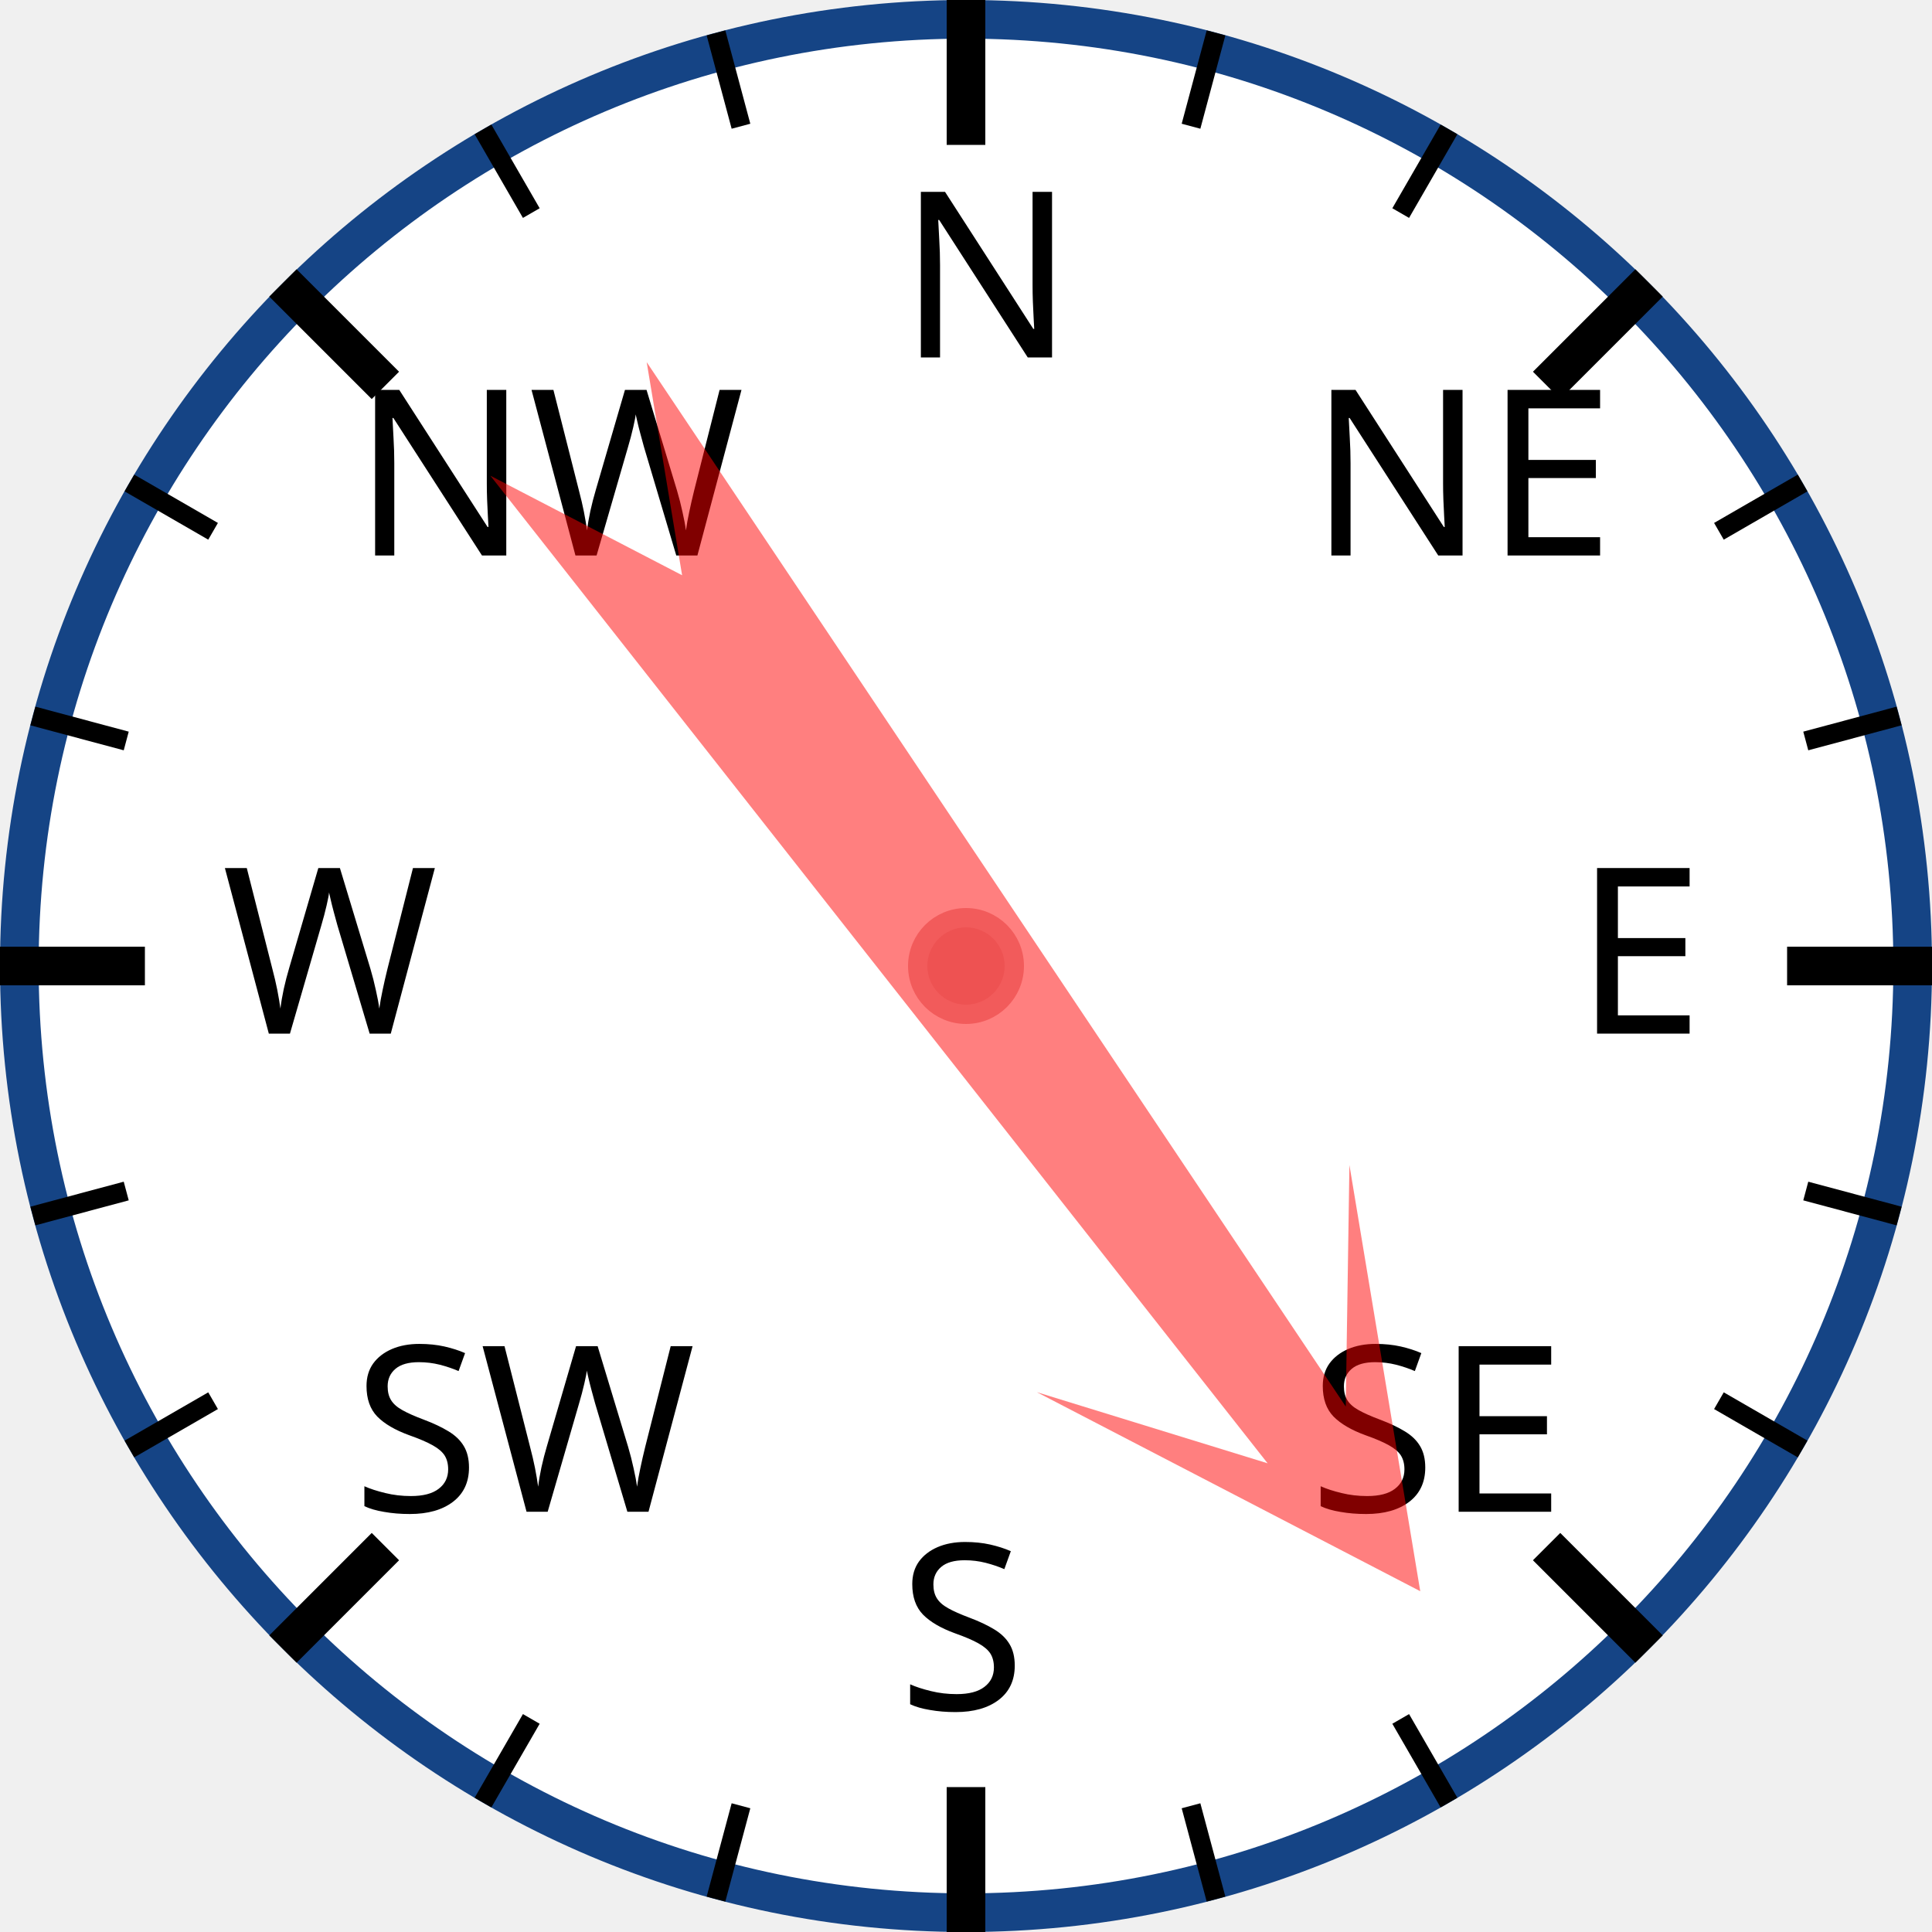
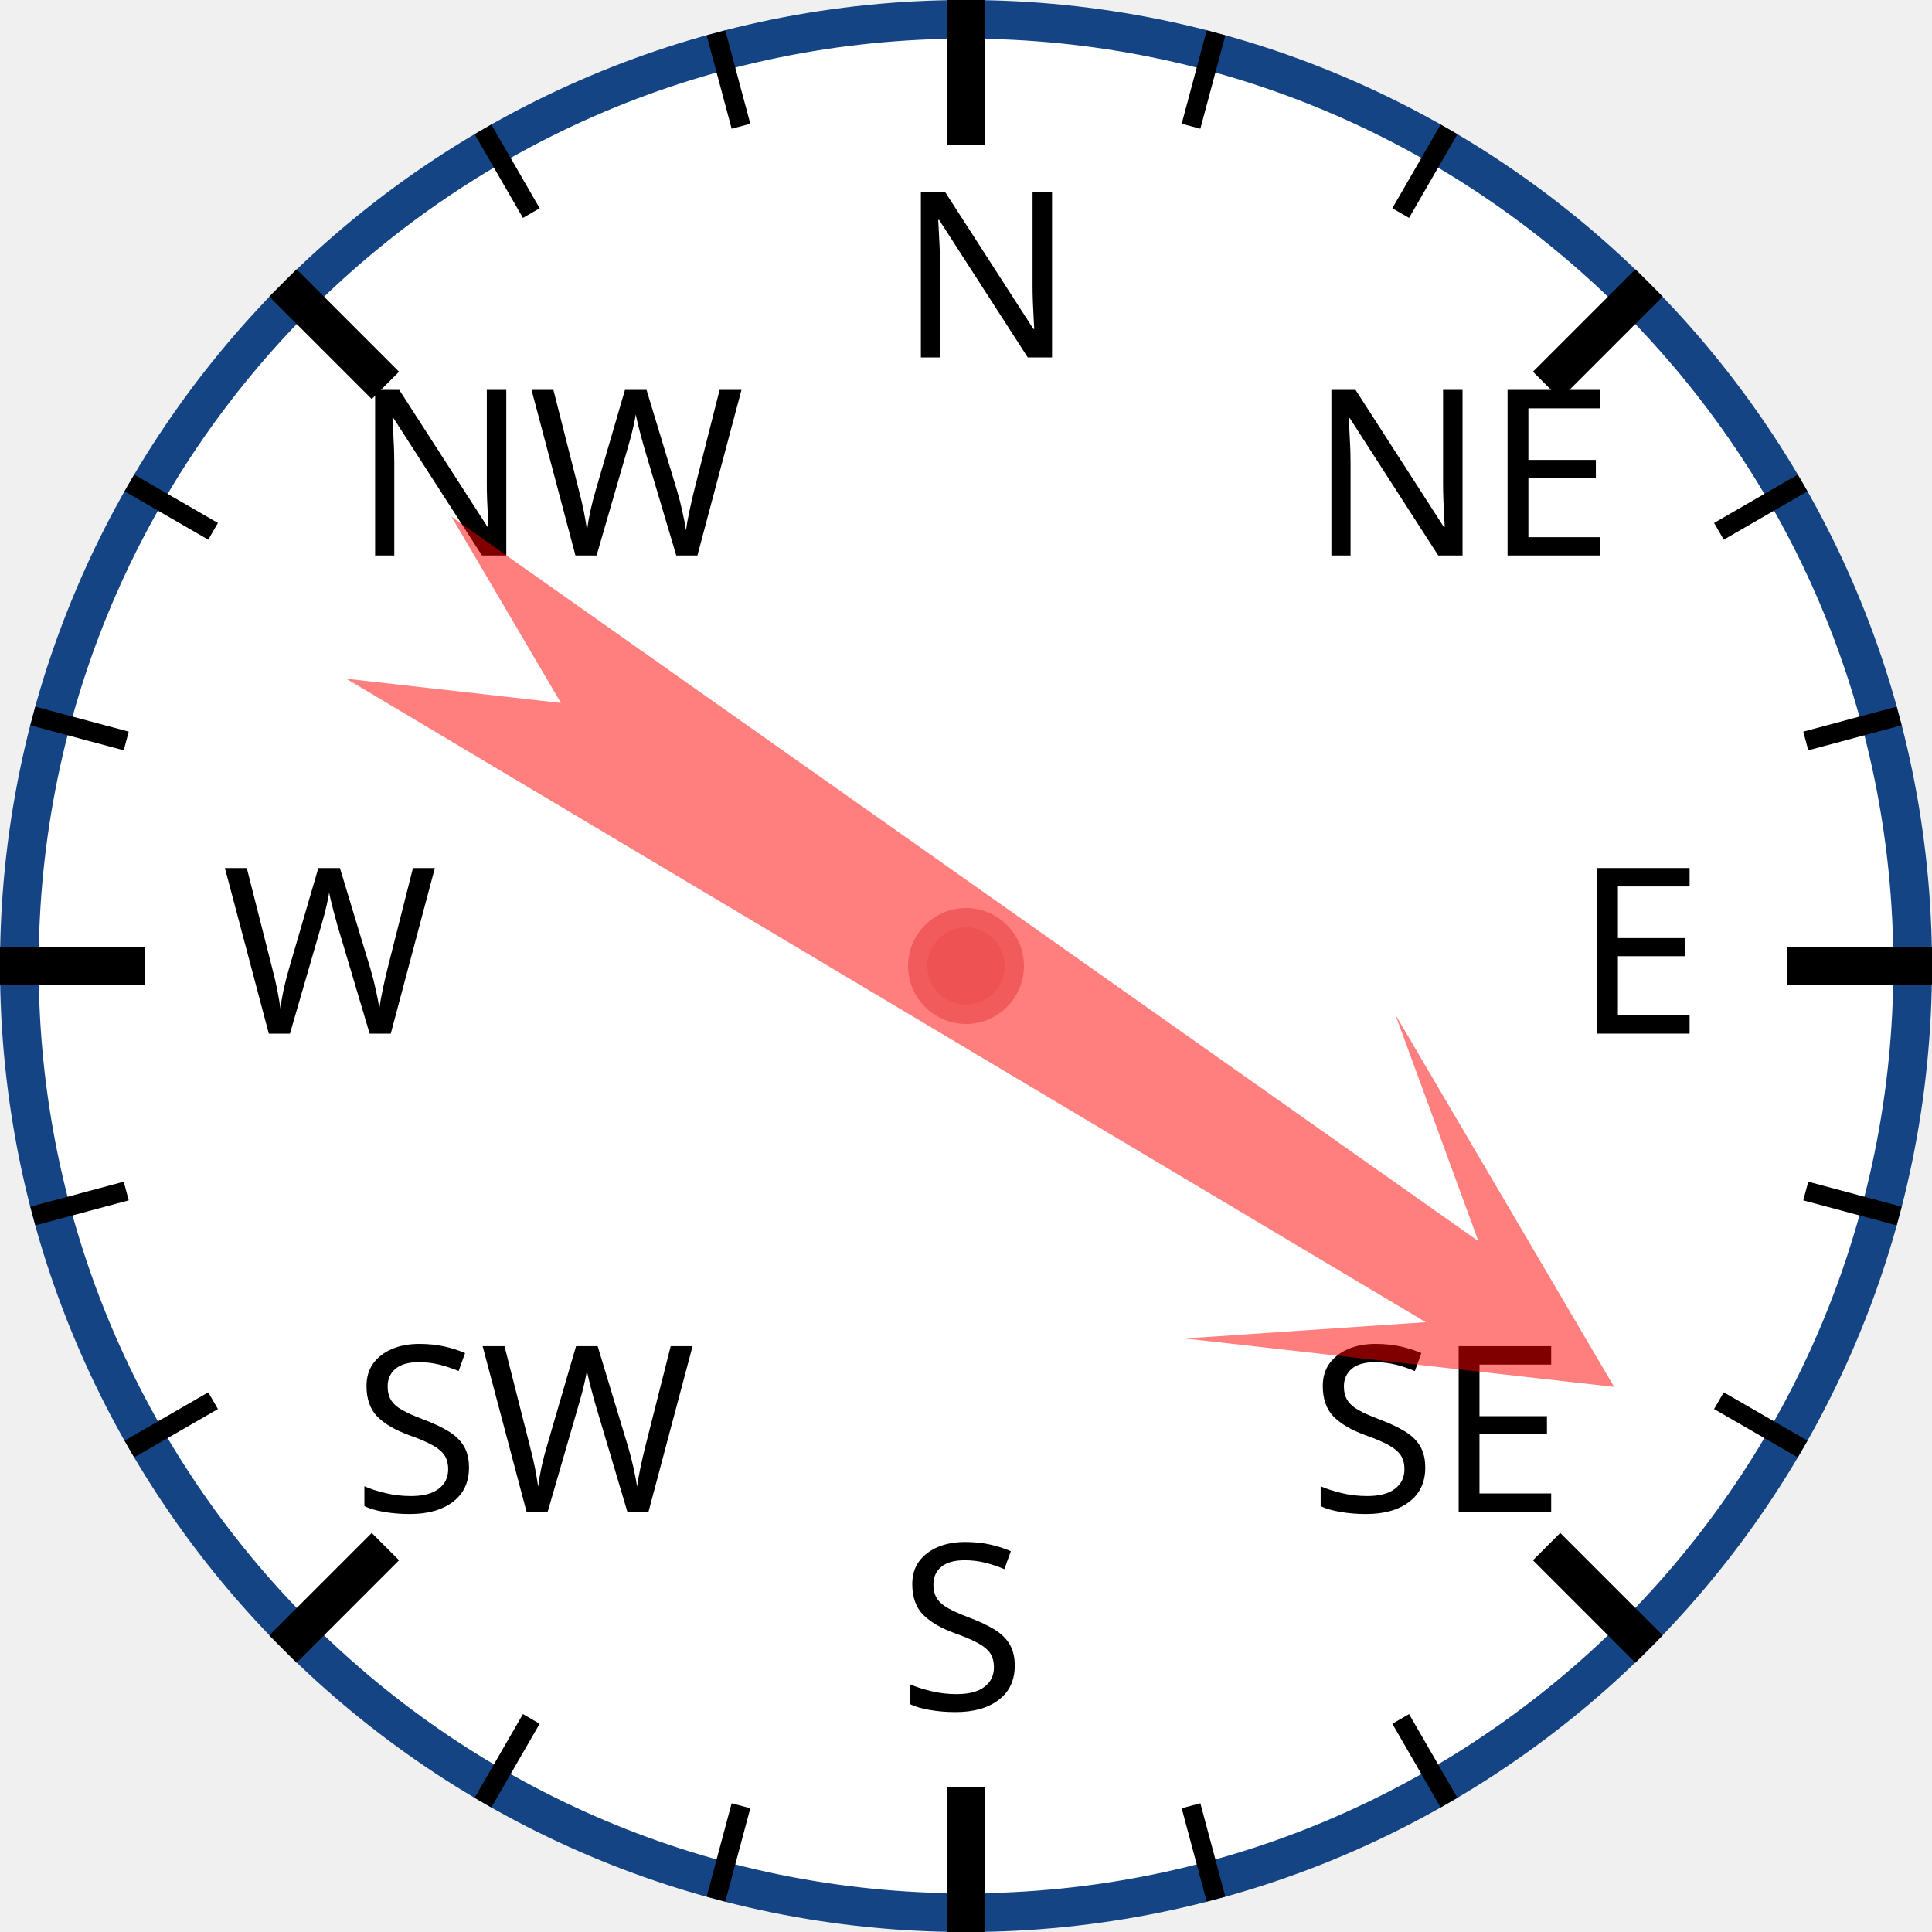
<svg xmlns="http://www.w3.org/2000/svg" width="120px" height="120px" viewBox="0 0 200 200">
  <circle cx="100" cy="100" r="98" style="fill: white; stroke: #154485; stroke-width: 4;" />
  <text x="93.0" y="37.0" style="font-family: sans-serif; font-size: 18pt;">N</text>
  <line x1="100.0" y1="0.0" x2="100.0" y2="15.0" style="stroke: black; stroke-width: 4;" />
  <line x1="74.118" y1="3.407" x2="76.706" y2="13.067" style="stroke: black; stroke-width: 2;" />
  <line x1="50" y1="13.397" x2="55" y2="22.058" style="stroke: black; stroke-width: 2;" />
  <text x="36.503" y="57.503" style="font-family: sans-serif; font-size: 18pt;">NW</text>
  <line x1="29.289" y1="29.289" x2="39.896" y2="39.896" style="stroke: black; stroke-width: 4;" />
  <line x1="13.397" y1="50" x2="22.058" y2="55" style="stroke: black; stroke-width: 2;" />
  <line x1="3.407" y1="74.118" x2="13.067" y2="76.706" style="stroke: black; stroke-width: 2;" />
  <text x="23.0" y="107.0" style="font-family: sans-serif; font-size: 18pt;">W</text>
  <line x1="0.0" y1="100.0" x2="15.0" y2="100.0" style="stroke: black; stroke-width: 4;" />
  <line x1="3.407" y1="125.882" x2="13.067" y2="123.294" style="stroke: black; stroke-width: 2;" />
  <line x1="13.397" y1="150" x2="22.058" y2="145" style="stroke: black; stroke-width: 2;" />
  <text x="36.503" y="156.497" style="font-family: sans-serif; font-size: 18pt;">SW</text>
  <line x1="29.289" y1="170.711" x2="39.896" y2="160.104" style="stroke: black; stroke-width: 4;" />
  <line x1="50" y1="186.603" x2="55" y2="177.942" style="stroke: black; stroke-width: 2;" />
  <line x1="74.118" y1="196.593" x2="76.706" y2="186.933" style="stroke: black; stroke-width: 2;" />
  <text x="93" y="177.0" style="font-family: sans-serif; font-size: 18pt;">S</text>
  <line x1="100" y1="200.0" x2="100" y2="185.0" style="stroke: black; stroke-width: 4;" />
  <line x1="125.882" y1="196.593" x2="123.294" y2="186.933" style="stroke: black; stroke-width: 2;" />
  <line x1="150.0" y1="186.603" x2="145.0" y2="177.942" style="stroke: black; stroke-width: 2;" />
  <text x="135.497" y="156.497" style="font-family: sans-serif; font-size: 18pt;">SE</text>
  <line x1="170.711" y1="170.711" x2="160.104" y2="160.104" style="stroke: black; stroke-width: 4;" />
  <line x1="186.603" y1="150" x2="177.942" y2="145" style="stroke: black; stroke-width: 2;" />
  <line x1="196.593" y1="125.882" x2="186.933" y2="123.294" style="stroke: black; stroke-width: 2;" />
  <text x="163.0" y="107" style="font-family: sans-serif; font-size: 18pt;">E</text>
  <line x1="200.0" y1="100" x2="185.0" y2="100" style="stroke: black; stroke-width: 4;" />
  <line x1="196.593" y1="74.118" x2="186.933" y2="76.706" style="stroke: black; stroke-width: 2;" />
  <line x1="186.603" y1="50" x2="177.942" y2="55" style="stroke: black; stroke-width: 2;" />
  <text x="135.497" y="57.503" style="font-family: sans-serif; font-size: 18pt;">NE</text>
  <line x1="170.711" y1="29.289" x2="160.104" y2="39.896" style="stroke: black; stroke-width: 4;" />
  <line x1="150" y1="13.397" x2="145" y2="22.058" style="stroke: black; stroke-width: 2;" />
  <line x1="125.882" y1="3.407" x2="123.294" y2="13.067" style="stroke: black; stroke-width: 2;" />
-   <polygon points="100 20 120 60 105 40 110 170 100 150 90 170 95 40 80 60" style="fill: red; fill-opacity: 0.5;" transform="rotate(144,100,100)" />
+   <polygon points="100 20 120 60 105 40 110 170 100 150 90 170 95 40 80 60" style="fill: red; fill-opacity: 0.5;" transform="rotate(123,100,100)" />
  <circle cx="100" cy="100" r="5" style="fill: #EE5252; stroke: #F25B5B; stroke-width: 2;" />
</svg>
